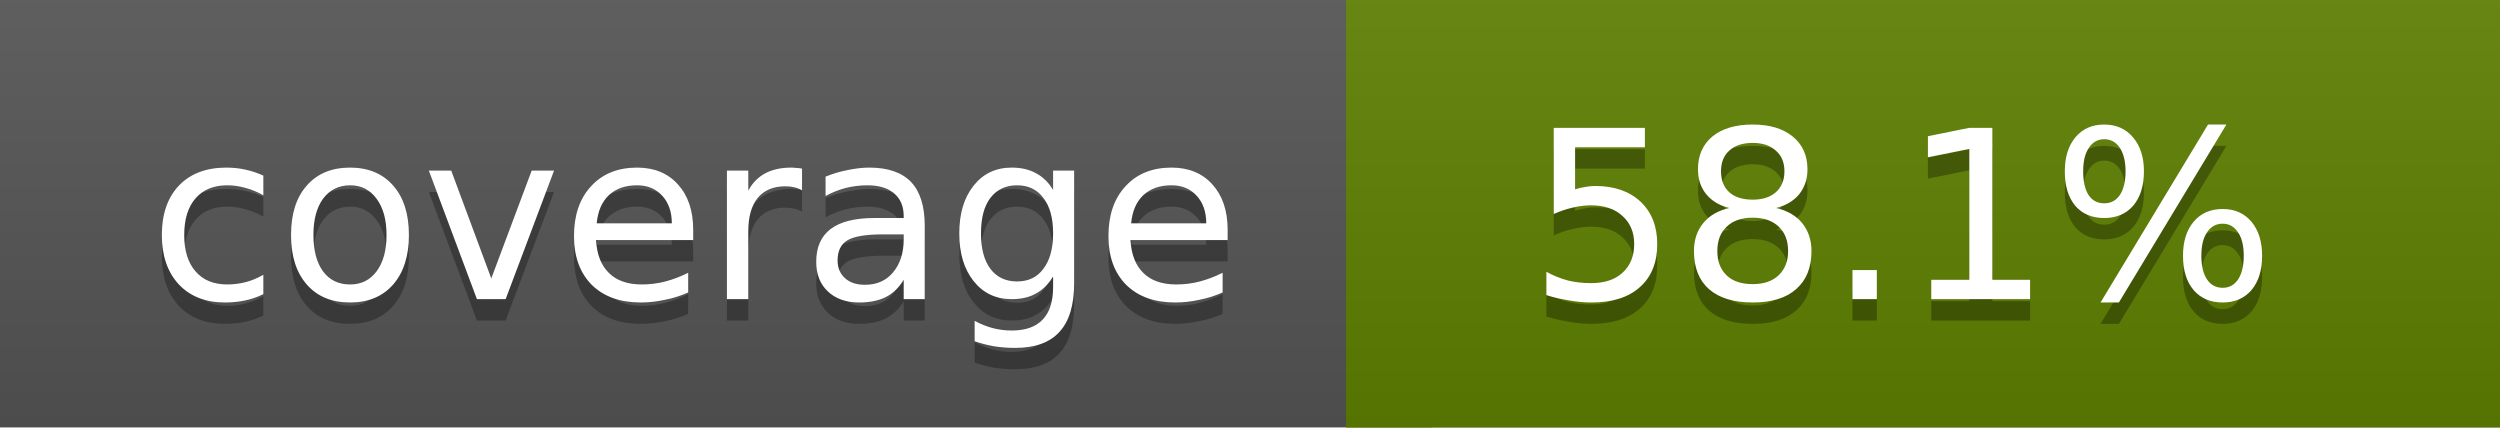
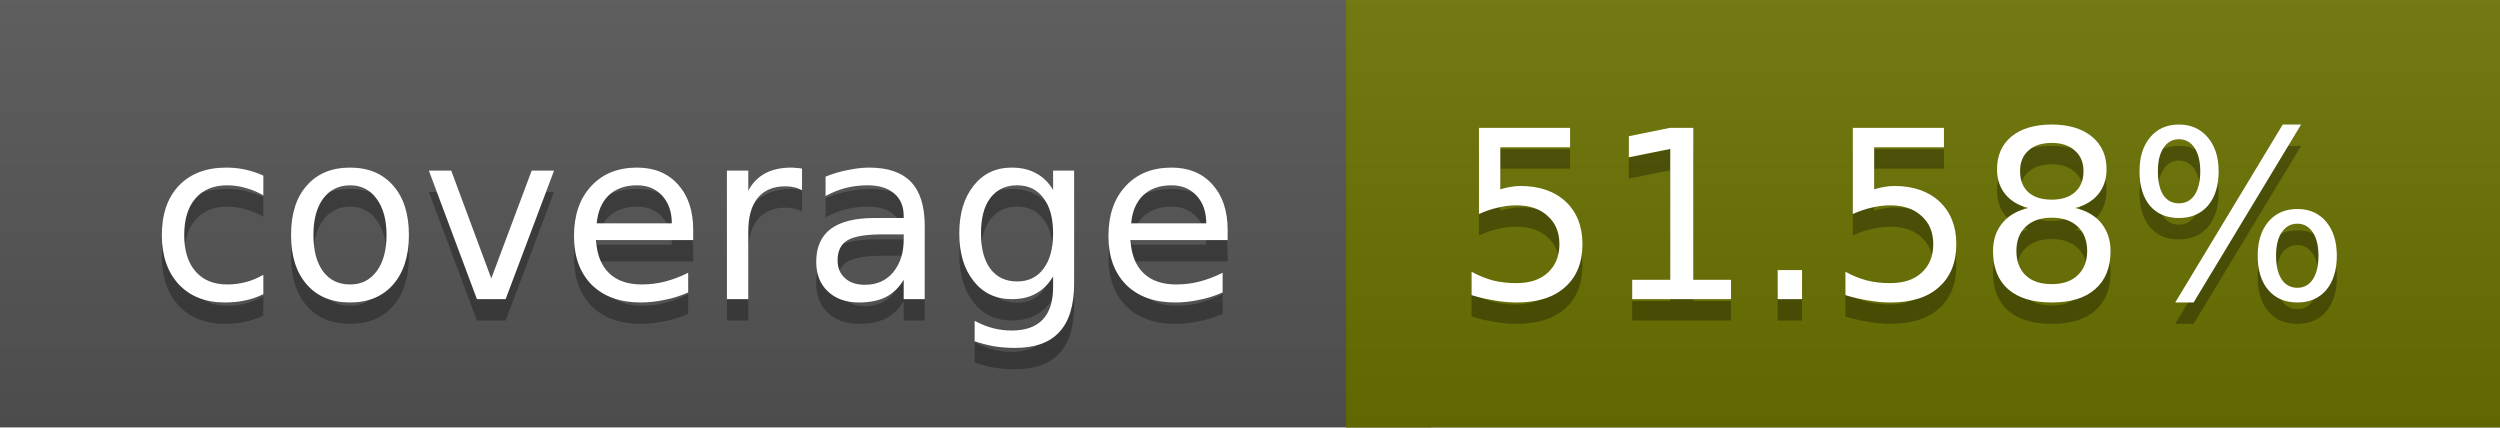
<svg xmlns="http://www.w3.org/2000/svg" width="117" height="20">
  <linearGradient id="a" x2="0" y2="100%">
    <stop offset="0" stop-color="#bbb" stop-opacity=".1" />
    <stop offset="1" stop-opacity=".1" />
  </linearGradient>
  <rect rx="0" width="117" height="20" fill="#555" />
-   <rect rx="0" x="63" width="54" height="20" fill="#5d8000" />
-   <path fill="#5d8000" d="M63 0h4v20h-4z" />
+   <rect rx="0" x="63" width="54" height="20" fill="#6b7200" />
+   <path fill="#6b7200" d="M63 0h4v20h-4z" />
  <rect rx="0" width="117" height="20" fill="url(#a)" />
  <g fill="#fff" text-anchor="middle" font-family="DejaVu Sans,Verdana,Geneva,sans-serif" font-size="11">
    <text x="32.5" y="15" fill="#010101" fill-opacity=".3">coverage</text>
    <text x="32.5" y="14">coverage</text>
-     <text x="89" y="15" fill="#010101" fill-opacity=".3">58.1%</text>
-     <text x="89" y="14">58.1%</text>
+     <text x="89" y="15" fill="#010101" fill-opacity=".3">51.58%</text>
+     <text x="89" y="14">51.58%</text>
  </g>
</svg>
